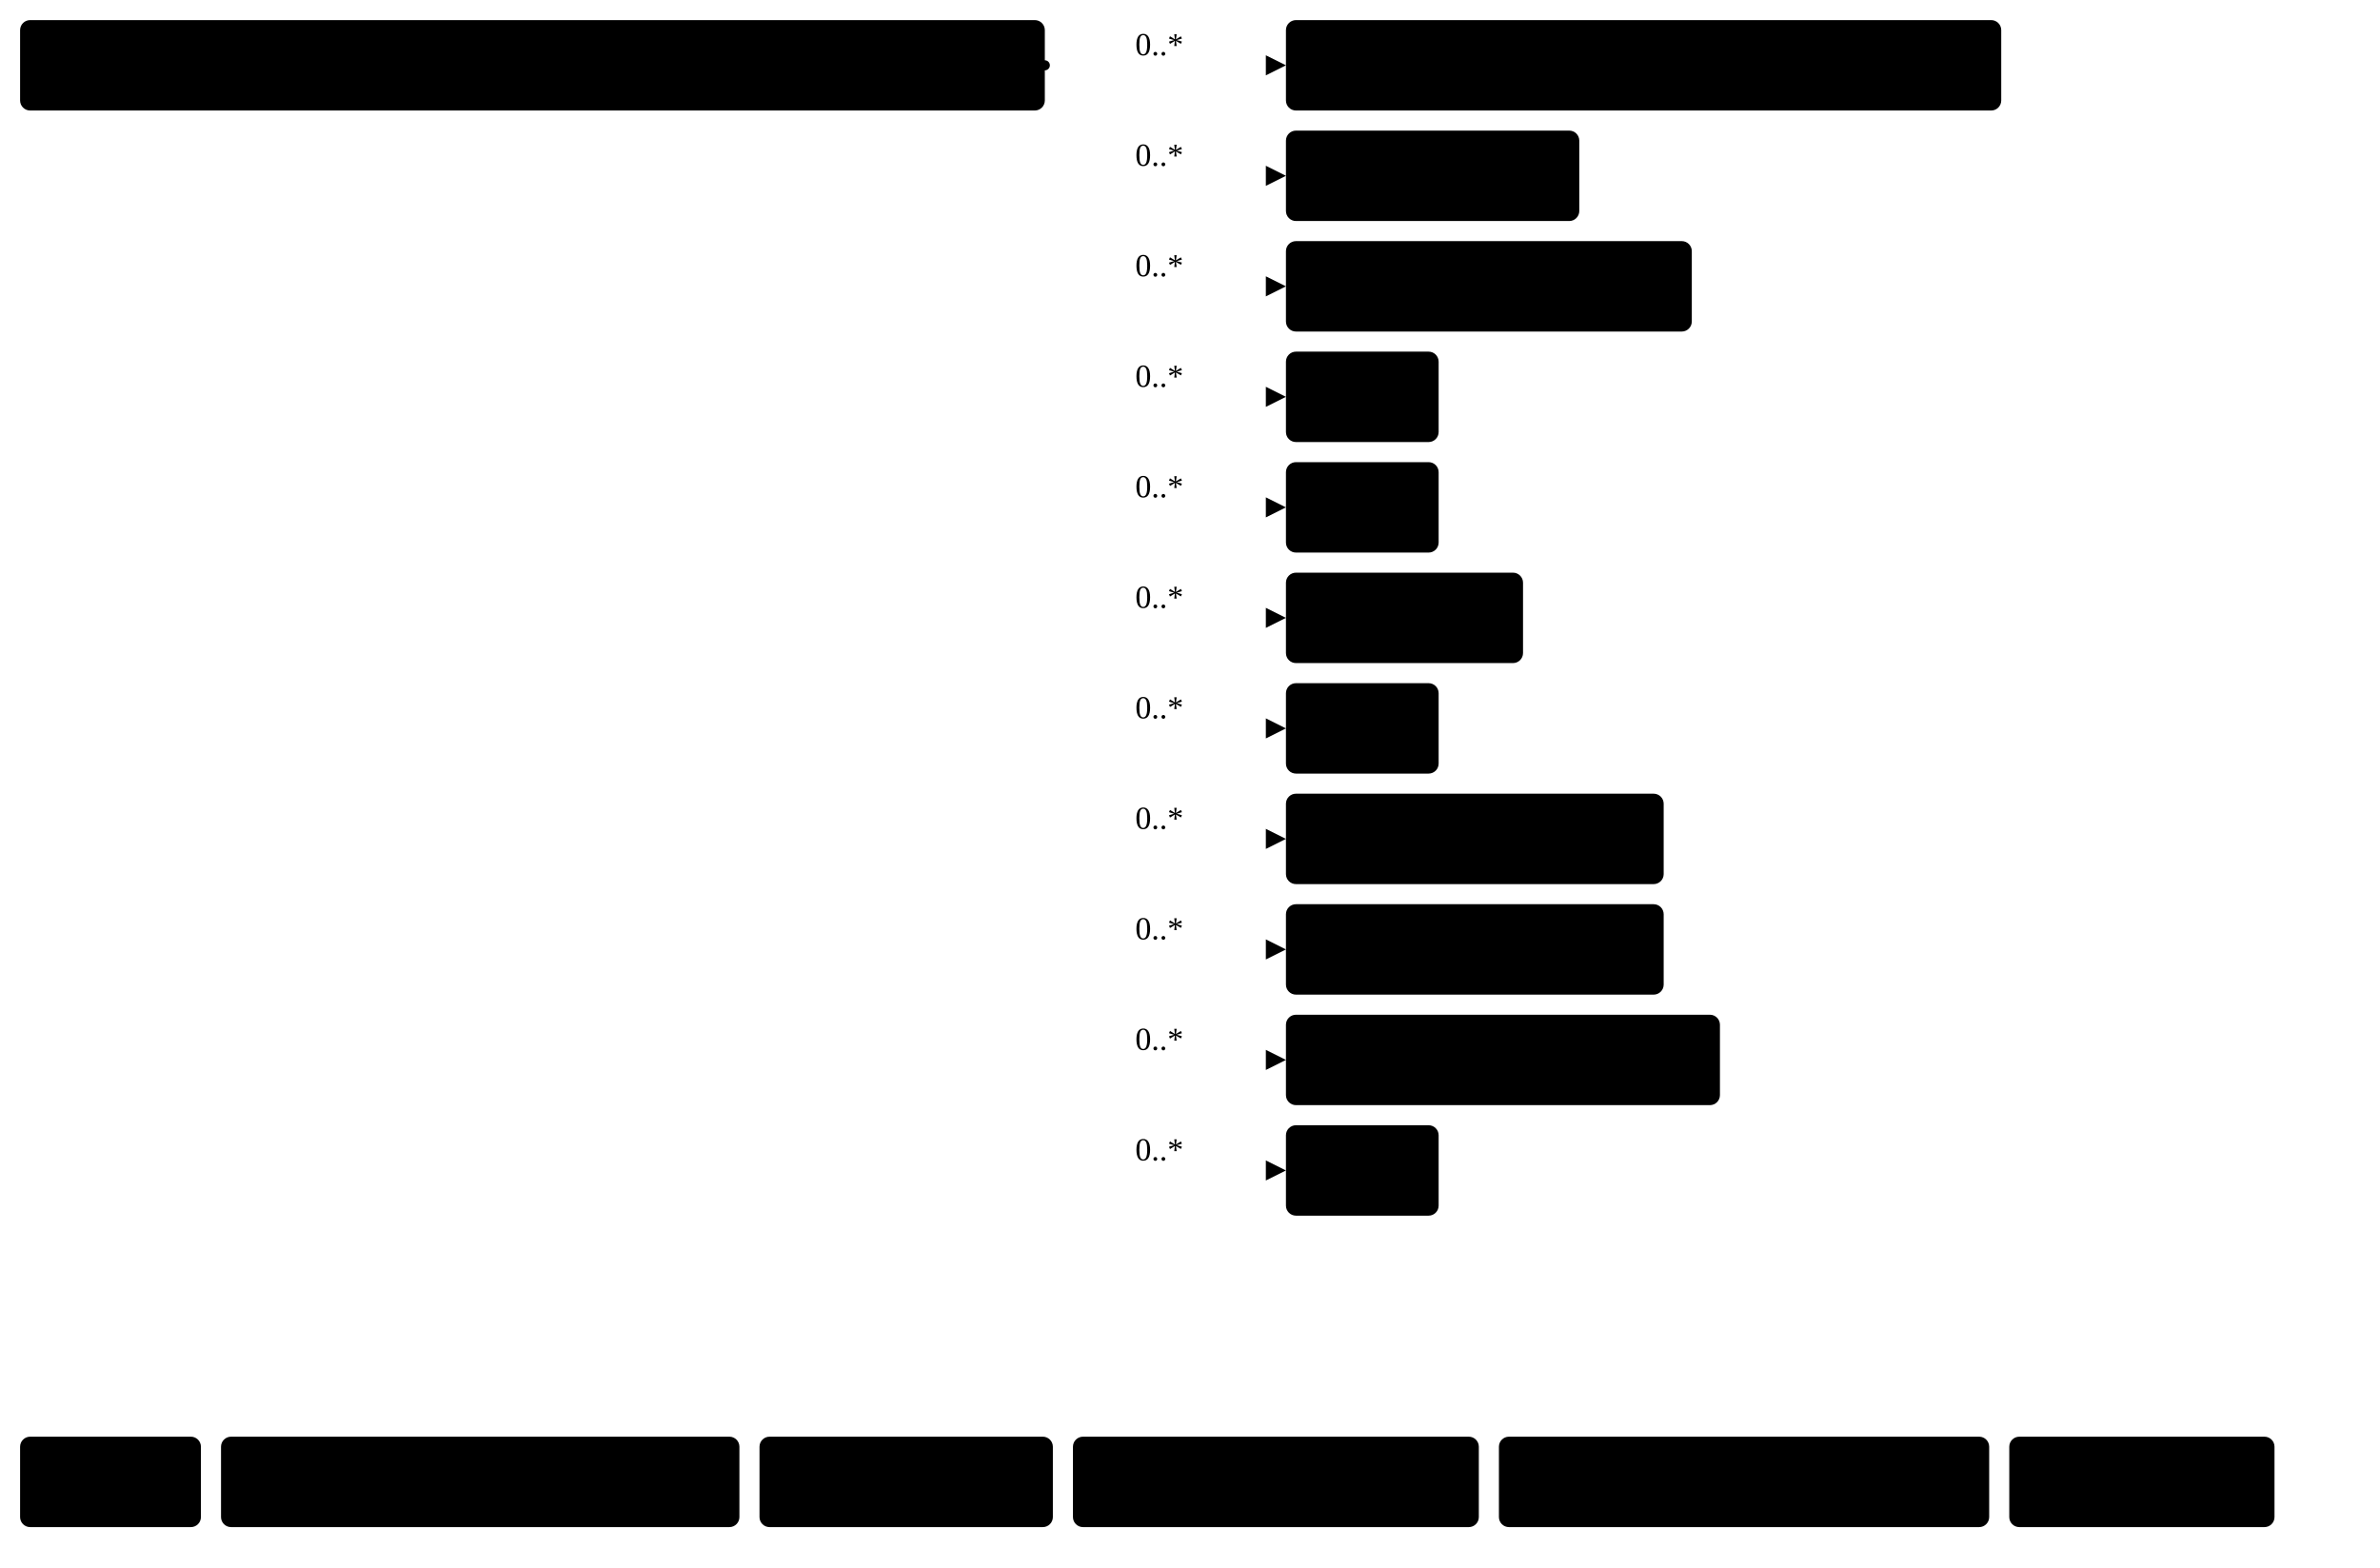
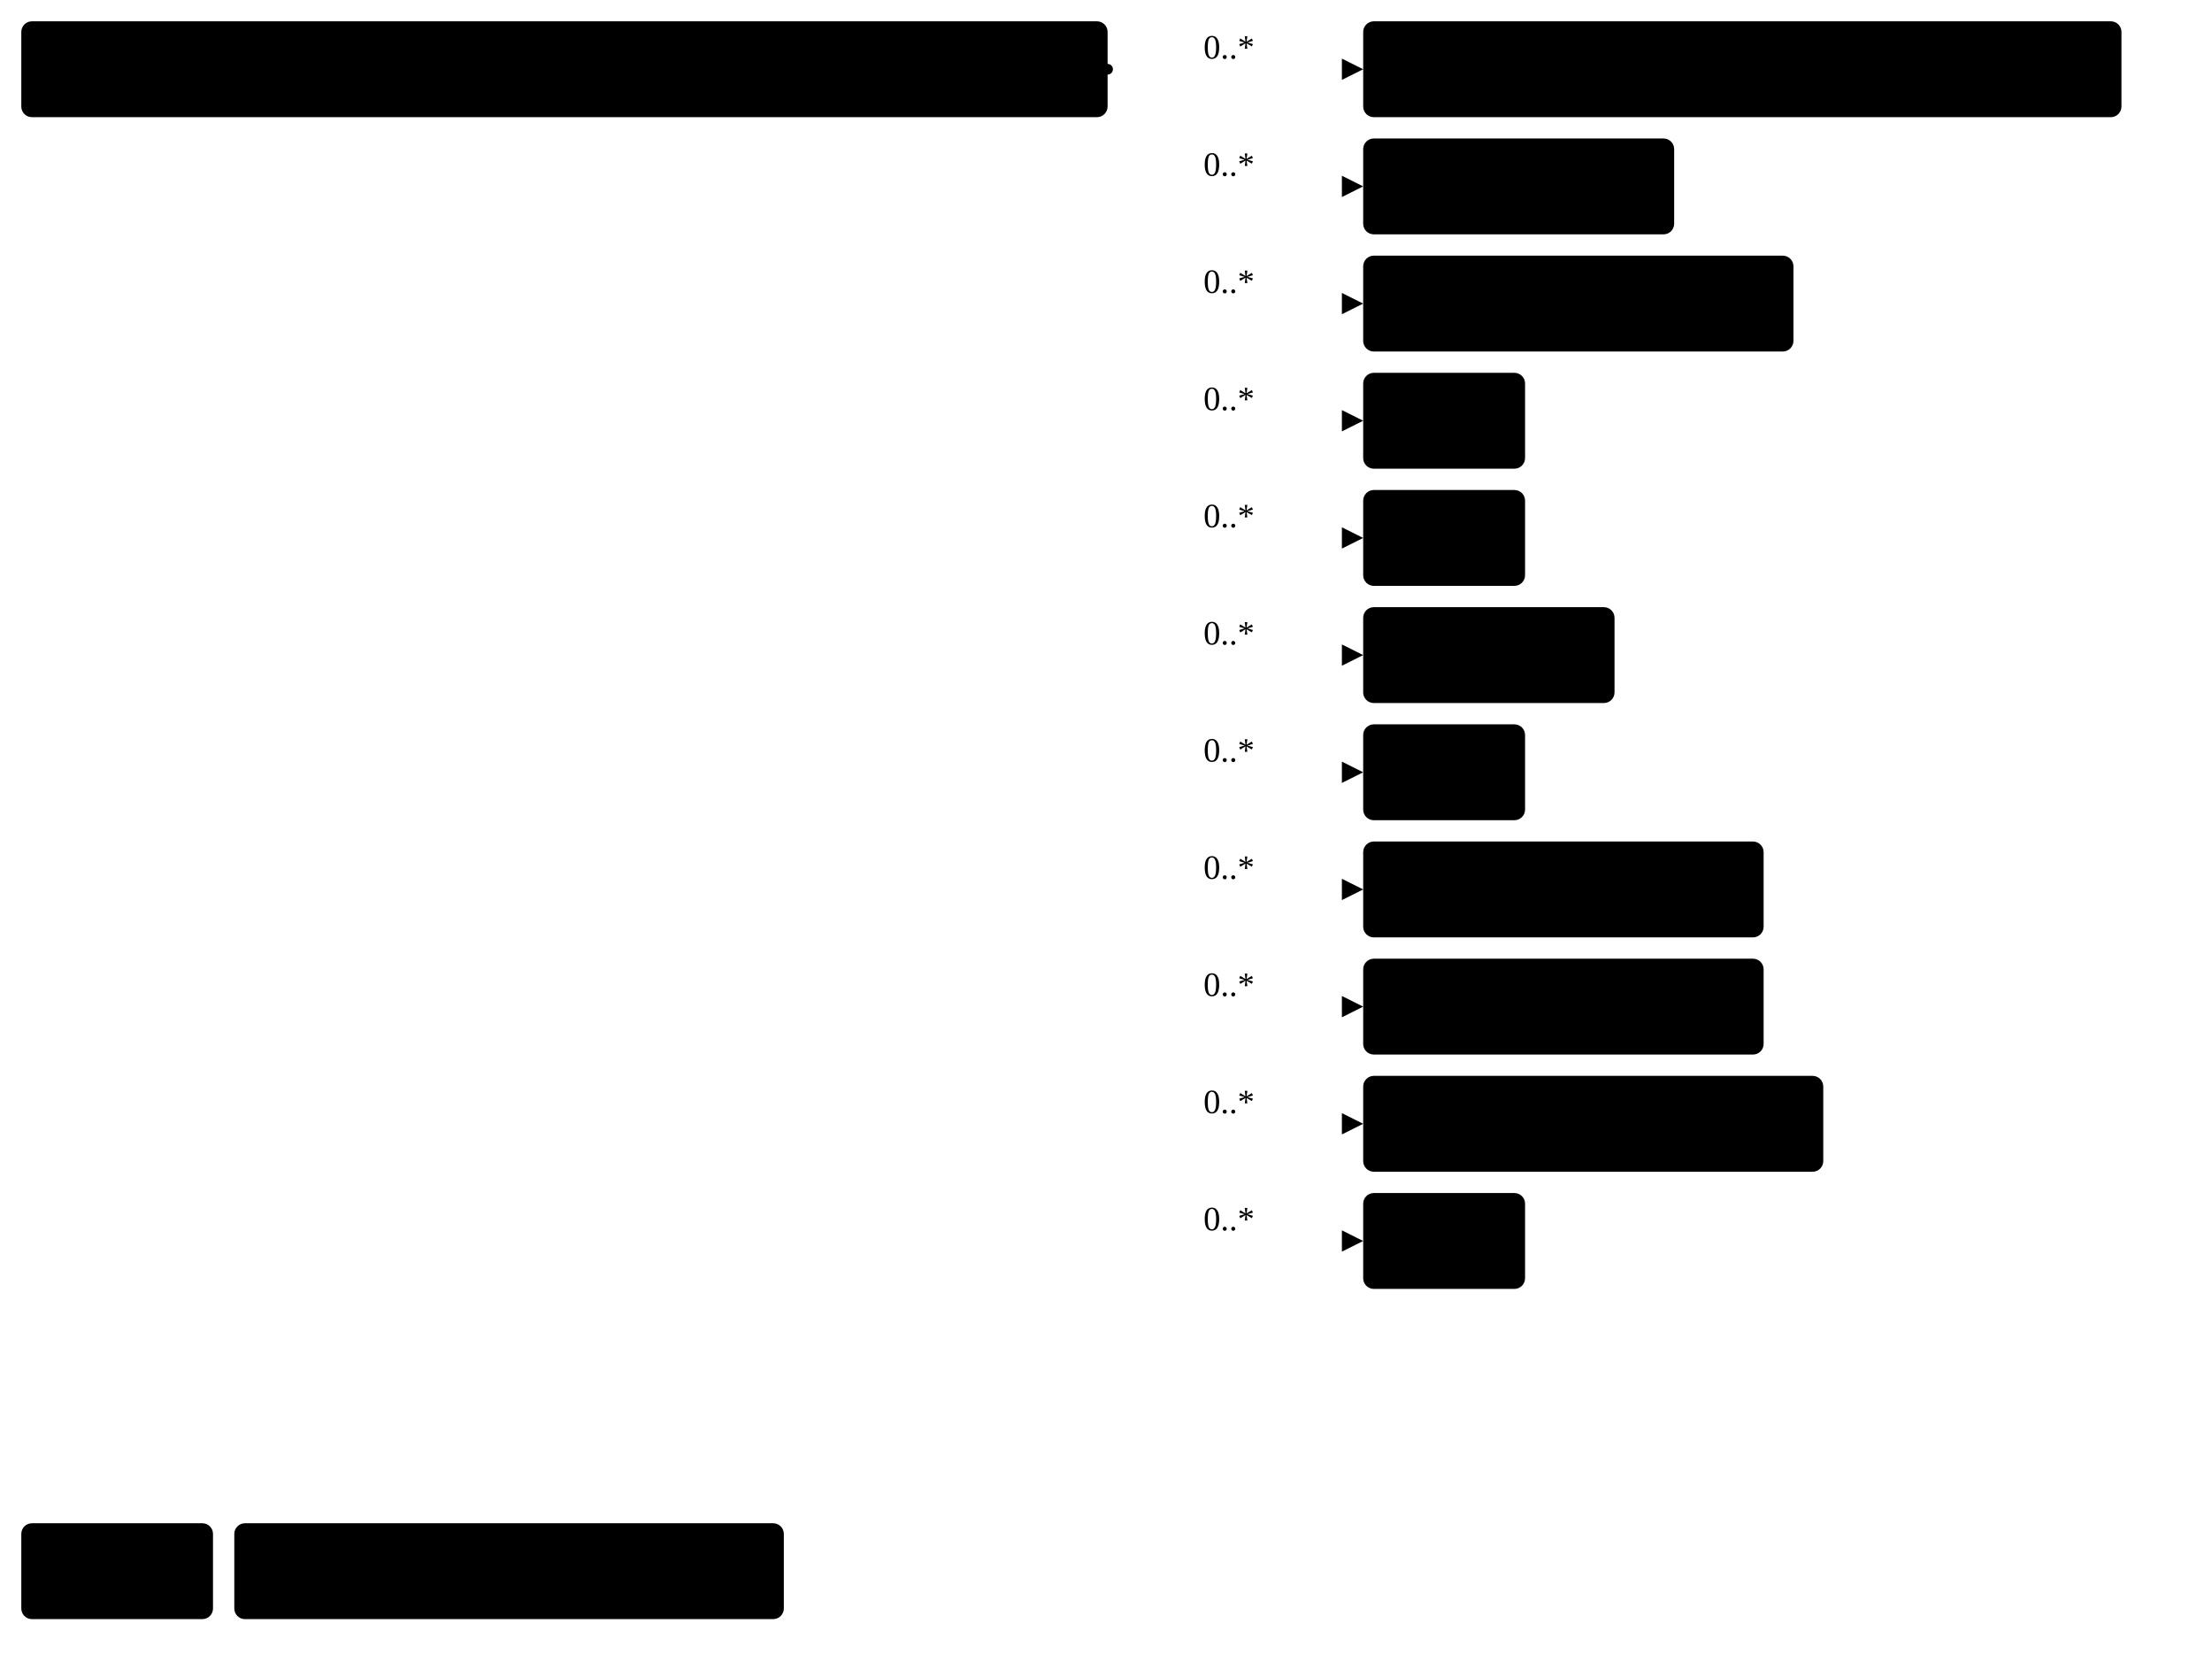
- <svg xmlns="http://www.w3.org/2000/svg" version="1.1" width="888.38" height="585">
+ <svg xmlns="http://www.w3.org/2000/svg" version="1.1" width="778.88" height="585">
  <defs>
    <marker id="arrowStart" markerWidth="3.75" markerHeight="3.75" markerUnits="px" refX="1.88" refY="1.88">
      <circle class="connector" cx="1.88" cy="1.88" r="1.88" />
    </marker>
    <marker id="arrowEnd" markerWidth="7.5" markerHeight="7.5" markerUnits="px" refX="7.5" refY="3.75">
      <polygon class="connector" points="0 0 7.5 3.75 0 7.5" />
    </marker>
  </defs>
  <g>
    <g transform="translate(7.5 7.5)">
      <a href="StructureDefinition-PreviouslyDemonstratedByFragment.html" target="_top">
        <rect class="focus" x="0" y="0" width="382.5" height="33.75" rx="3.75" ry="3.75" />
      </a>
      <a href="StructureDefinition-PreviouslyDemonstratedByFragment.html" target="_top">
        <text x="191.25" y="22.5" text-anchor="middle" class="focus">Previously Demonstrated By Fragment</text>
      </a>
    </g>
    <line class="connector" marker-end="url(#arrowEnd)" x1="420" y1="24.38" x2="480" y2="24.38" />
    <text x="423.75" y="20.62" text-anchor="right" class="lhsText">0..*</text>
    <line class="connector" marker-end="url(#arrowEnd)" x1="420" y1="65.62" x2="480" y2="65.62" />
    <text x="423.75" y="61.88" text-anchor="right" class="lhsText">0..*</text>
    <line class="connector" marker-end="url(#arrowEnd)" x1="420" y1="106.88" x2="480" y2="106.88" />
    <text x="423.75" y="103.12" text-anchor="right" class="lhsText">0..*</text>
    <line class="connector" marker-end="url(#arrowEnd)" x1="420" y1="148.12" x2="480" y2="148.12" />
    <text x="423.75" y="144.38" text-anchor="right" class="lhsText">0..*</text>
    <line class="connector" marker-end="url(#arrowEnd)" x1="420" y1="189.38" x2="480" y2="189.38" />
    <text x="423.75" y="185.62" text-anchor="right" class="lhsText">0..*</text>
    <line class="connector" marker-end="url(#arrowEnd)" x1="420" y1="230.62" x2="480" y2="230.62" />
    <text x="423.75" y="226.88" text-anchor="right" class="lhsText">0..*</text>
    <line class="connector" marker-end="url(#arrowEnd)" x1="420" y1="271.88" x2="480" y2="271.88" />
    <text x="423.75" y="268.12" text-anchor="right" class="lhsText">0..*</text>
    <line class="connector" marker-end="url(#arrowEnd)" x1="420" y1="313.12" x2="480" y2="313.12" />
    <text x="423.75" y="309.38" text-anchor="right" class="lhsText">0..*</text>
    <line class="connector" marker-end="url(#arrowEnd)" x1="420" y1="354.38" x2="480" y2="354.38" />
    <text x="423.75" y="350.62" text-anchor="right" class="lhsText">0..*</text>
    <line class="connector" marker-end="url(#arrowEnd)" x1="420" y1="395.62" x2="480" y2="395.62" />
    <text x="423.75" y="391.88" text-anchor="right" class="lhsText">0..*</text>
    <line class="connector" marker-end="url(#arrowEnd)" x1="420" y1="436.88" x2="480" y2="436.88" />
    <text x="423.75" y="433.12" text-anchor="right" class="lhsText">0..*</text>
    <line class="connector" marker-start="url(#arrowStart)" x1="390" y1="24.38" x2="420" y2="24.38" />
    <line class="connector" x1="420" y1="24.38" x2="420" y2="436.88" />
  </g>
  <g>
    <g transform="translate(480 7.5)">
      <a href="StructureDefinition-AbnormalityArchitecturalDistortion.html" target="_top">
        <rect class="profile" x="0" y="0" width="267" height="33.75" rx="3.75" ry="3.75" />
      </a>
      <a href="StructureDefinition-AbnormalityArchitecturalDistortion.html" target="_top">
        <text x="133.5" y="22.5" text-anchor="middle" class="profile">Architectural Distortion</text>
      </a>
    </g>
  </g>
  <g>
    <g transform="translate(480 48.75)">
      <a href="StructureDefinition-AbnormalityAsymmetry.html" target="_top">
        <rect class="profile" x="0" y="0" width="109.5" height="33.75" rx="3.75" ry="3.75" />
      </a>
      <a href="StructureDefinition-AbnormalityAsymmetry.html" target="_top">
        <text x="54.75" y="22.5" text-anchor="middle" class="profile">Asymmetry</text>
      </a>
    </g>
  </g>
  <g>
    <g transform="translate(480 90)">
      <a href="StructureDefinition-AbnormalityCalcification.html" target="_top">
        <rect class="profile" x="0" y="0" width="151.5" height="33.75" rx="3.75" ry="3.75" />
      </a>
      <a href="StructureDefinition-AbnormalityCalcification.html" target="_top">
        <text x="75.75" y="22.5" text-anchor="middle" class="profile">Calcification</text>
      </a>
    </g>
  </g>
  <g>
    <g transform="translate(480 131.25)">
      <a href="StructureDefinition-AbnormalityCyst.html" target="_top">
        <rect class="profile" x="0" y="0" width="57" height="33.75" rx="3.75" ry="3.75" />
      </a>
      <a href="StructureDefinition-AbnormalityCyst.html" target="_top">
        <text x="28.5" y="22.5" text-anchor="middle" class="profile">Cyst</text>
      </a>
    </g>
  </g>
  <g>
    <g transform="translate(480 172.5)">
      <a href="StructureDefinition-AbnormalityLymphNode.html" target="_top">
        <rect class="profile" x="0" y="0" width="57" height="33.75" rx="3.75" ry="3.75" />
      </a>
      <a href="StructureDefinition-AbnormalityLymphNode.html" target="_top">
        <text x="28.5" y="22.5" text-anchor="middle" class="profile">Cyst</text>
      </a>
    </g>
  </g>
  <g>
    <g transform="translate(480 213.75)">
      <a href="StructureDefinition-AbnormalityDensity.html" target="_top">
        <rect class="profile" x="0" y="0" width="88.5" height="33.75" rx="3.75" ry="3.75" />
      </a>
      <a href="StructureDefinition-AbnormalityDensity.html" target="_top">
        <text x="44.25" y="22.5" text-anchor="middle" class="profile">Density</text>
      </a>
    </g>
  </g>
  <g>
    <g transform="translate(480 255)">
      <a href="StructureDefinition-AbnormalityDuct.html" target="_top">
        <rect class="profile" x="0" y="0" width="57" height="33.75" rx="3.75" ry="3.75" />
      </a>
      <a href="StructureDefinition-AbnormalityDuct.html" target="_top">
        <text x="28.5" y="22.5" text-anchor="middle" class="profile">Duct</text>
      </a>
    </g>
  </g>
  <g>
    <g transform="translate(480 296.25)">
      <a href="StructureDefinition-AbnormalityFatNecrosis.html" target="_top">
        <rect class="profile" x="0" y="0" width="141" height="33.75" rx="3.75" ry="3.75" />
      </a>
      <a href="StructureDefinition-AbnormalityFatNecrosis.html" target="_top">
        <text x="70.5" y="22.5" text-anchor="middle" class="profile">Fat Necrosis</text>
      </a>
    </g>
  </g>
  <g>
    <g transform="translate(480 337.5)">
      <a href="StructureDefinition-AbnormalityFibroadenoma.html" target="_top">
        <rect class="profile" x="0" y="0" width="141" height="33.75" rx="3.75" ry="3.75" />
      </a>
      <a href="StructureDefinition-AbnormalityFibroadenoma.html" target="_top">
        <text x="70.5" y="22.5" text-anchor="middle" class="profile">Fibroadenoma</text>
      </a>
    </g>
  </g>
  <g>
    <g transform="translate(480 378.75)">
      <a href="StructureDefinition-AbnormalityForeignObject.html" target="_top">
        <rect class="profile" x="0" y="0" width="162" height="33.75" rx="3.75" ry="3.75" />
      </a>
      <a href="StructureDefinition-AbnormalityForeignObject.html" target="_top">
        <text x="81" y="22.5" text-anchor="middle" class="profile">Foreign Object</text>
      </a>
    </g>
  </g>
  <g>
    <g transform="translate(480 420)">
      <a href="StructureDefinition-AbnormalityMass.html" target="_top">
        <rect class="profile" x="0" y="0" width="57" height="33.75" rx="3.75" ry="3.75" />
      </a>
      <a href="StructureDefinition-AbnormalityMass.html" target="_top">
        <text x="28.5" y="22.5" text-anchor="middle" class="profile">Mass</text>
      </a>
    </g>
  </g>
  <g>
    <g transform="translate(7.5 536.25)">
      <rect class="focus" x="0" y="0" width="67.5" height="33.75" rx="3.75" ry="3.75" />
      <text x="33.75" y="22.5" text-anchor="middle" class="focus">Focus</text>
    </g>
    <g transform="translate(82.5 536.25)">
      <rect class="profile" x="0" y="0" width="193.5" height="33.75" rx="3.75" ry="3.75" />
      <text x="96.75" y="22.5" text-anchor="middle" class="profile">Profiled Resource</text>
    </g>
-     <g transform="translate(283.5 536.25)">
-       <rect class="extension" x="0" y="0" width="109.5" height="33.75" rx="3.75" ry="3.75" />
-       <text x="54.75" y="22.5" text-anchor="middle" class="extension">Extension</text>
-     </g>
-     <g transform="translate(400.5 536.25)">
-       <rect class="fhir" x="0" y="0" width="151.5" height="33.75" rx="3.75" ry="3.75" />
-       <text x="75.75" y="22.5" text-anchor="middle" class="fhir">Base Resource</text>
-     </g>
-     <g transform="translate(559.5 536.25)">
-       <rect class="element" x="0" y="0" width="183" height="33.75" rx="3.75" ry="3.75" />
-       <text x="91.5" y="22.5" text-anchor="middle" class="element">Resource Element</text>
-     </g>
-     <g transform="translate(750 536.25)">
-       <rect class="valueSet" x="0" y="0" width="99" height="33.75" rx="3.75" ry="3.75" />
-       <text x="49.5" y="22.5" text-anchor="middle" class="valueSet">ValueSet</text>
-     </g>
  </g>
</svg>
